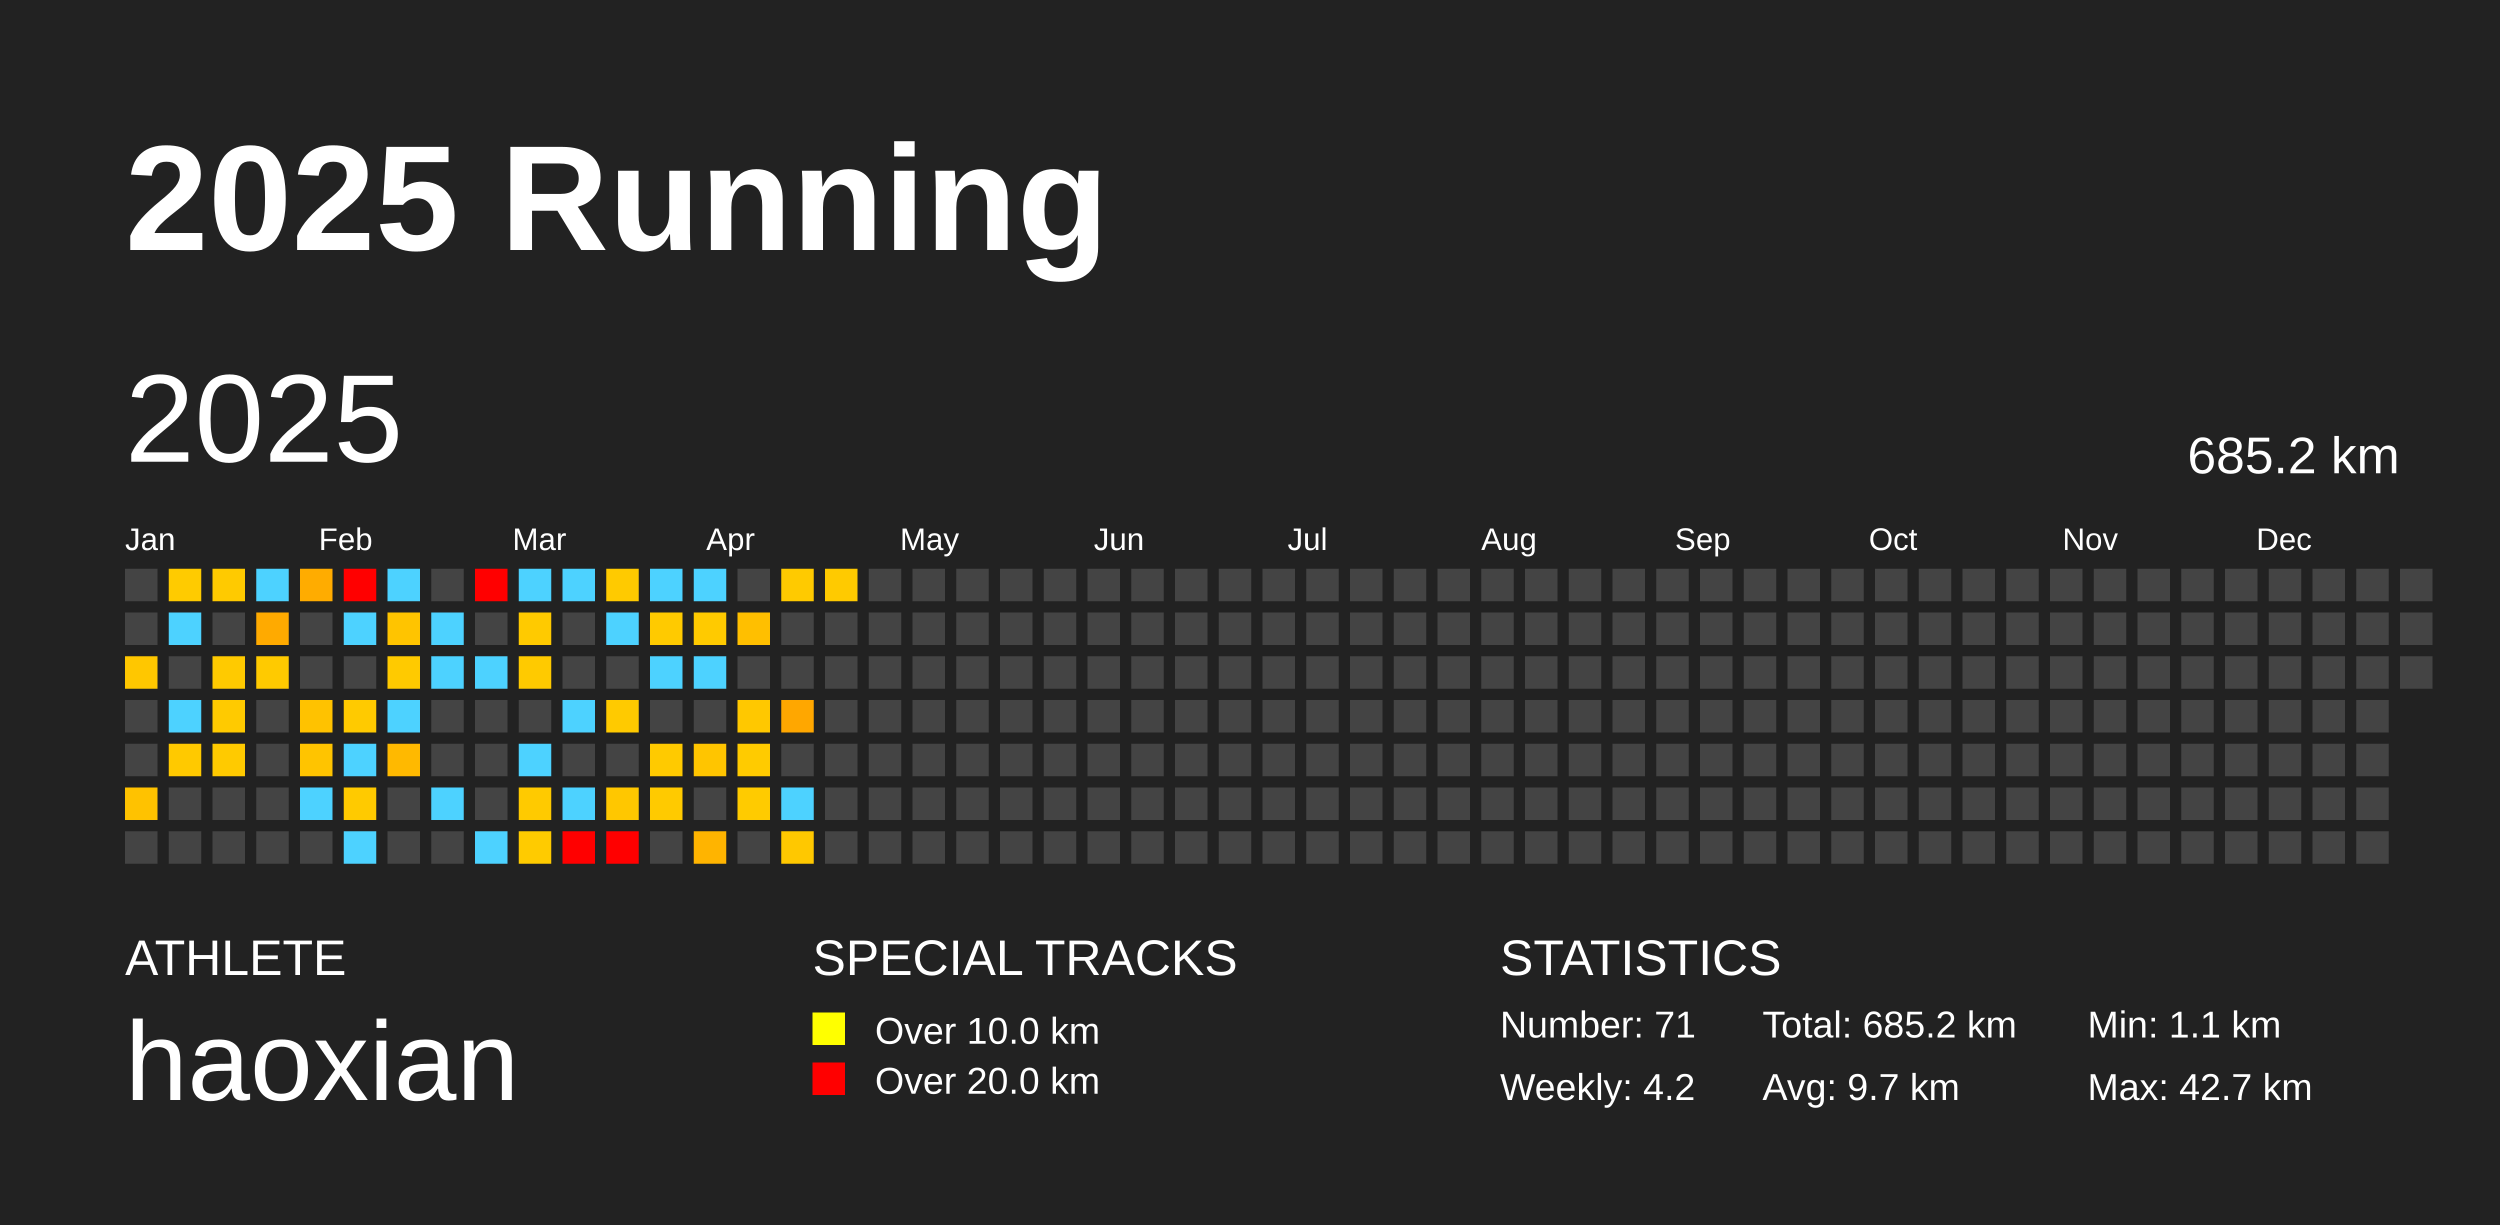
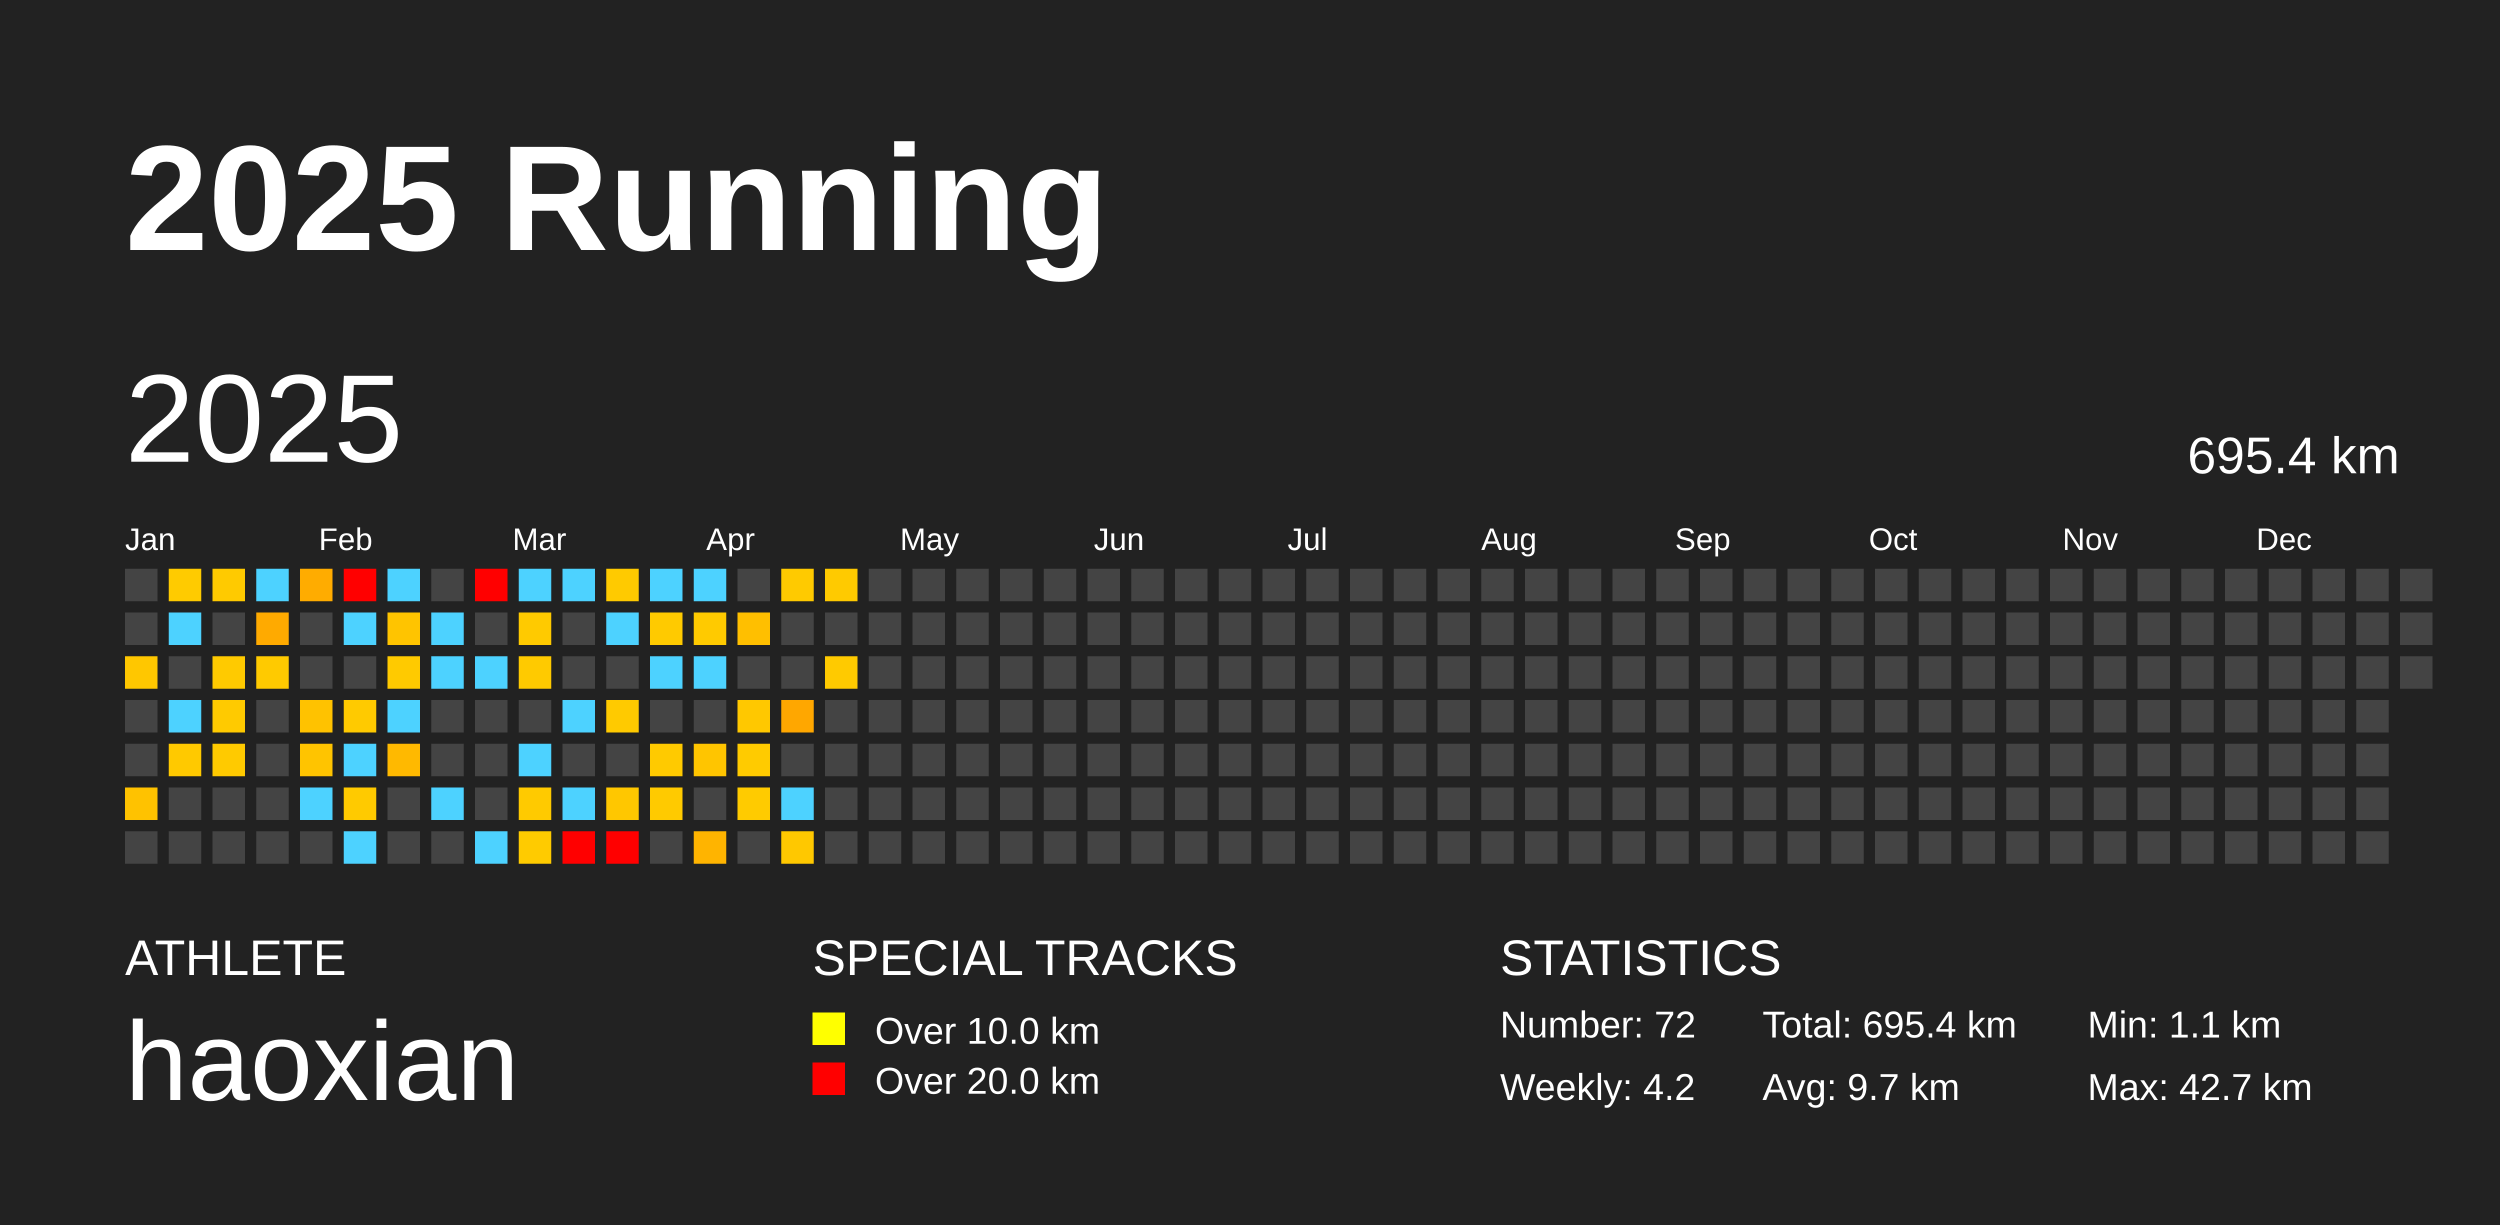
<svg xmlns="http://www.w3.org/2000/svg" baseProfile="full" height="98mm" version="1.1" viewBox="0,0,200,98" width="200mm">
  <defs />
  <rect fill="#222222" height="98" width="200" x="0" y="0" />
  <text fill="#FFFFFF" style="font-size:12px; font-family:Arial; font-weight:bold;" x="10" y="20">2025 Running</text>
  <text fill="#FFFFFF" style="font-size:4px; font-family:Arial" x="10" y="78">ATHLETE</text>
  <text fill="#FFFFFF" style="font-size:9px; font-family:Arial" x="10" y="88">haoxian</text>
  <text fill="#FFFFFF" style="font-size:4px; font-family:Arial" x="65" y="78">SPECIAL TRACKS</text>
  <rect fill="yellow" height="2.6" width="2.6" x="65" y="81" />
  <text fill="#FFFFFF" style="font-size:3px; font-family:Arial" x="70" y="83.5">Over 10.0 km</text>
  <rect fill="red" height="2.6" width="2.6" x="65" y="85" />
  <text fill="#FFFFFF" style="font-size:3px; font-family:Arial" x="70" y="87.5">Over 20.0 km</text>
  <text fill="#FFFFFF" style="font-size:4px; font-family:Arial" x="120" y="78">STATISTICS</text>
-   <text fill="#FFFFFF" style="font-size:3px; font-family:Arial" x="120" y="83">Number: 71</text>
+   <text fill="#FFFFFF" style="font-size:3px; font-family:Arial" x="120" y="83">Number: 72</text>
  <text fill="#FFFFFF" style="font-size:3px; font-family:Arial" x="120" y="88">Weekly: 4.2</text>
-   <text fill="#FFFFFF" style="font-size:3px; font-family:Arial" x="141" y="83">Total: 685.2 km</text>
+   <text fill="#FFFFFF" style="font-size:3px; font-family:Arial" x="141" y="83">Total: 695.4 km</text>
  <text fill="#FFFFFF" style="font-size:3px; font-family:Arial" x="141" y="88">Avg: 9.7 km</text>
  <text fill="#FFFFFF" style="font-size:3px; font-family:Arial" x="167" y="83">Min: 1.1 km</text>
  <text fill="#FFFFFF" style="font-size:3px; font-family:Arial" x="167" y="88">Max: 42.7 km</text>
  <text dominant-baseline="hanging" fill="#FFFFFF" style="font-size:10.0px; font-family:Arial;" x="10" y="30">2025</text>
-   <text dominant-baseline="hanging" fill="#FFFFFF" style="font-size:4.125px; font-family:Arial;" x="175" y="35">685.2 km</text>
+   <text dominant-baseline="hanging" fill="#FFFFFF" style="font-size:4.125px; font-family:Arial;" x="175" y="35">695.4 km</text>
  <text fill="#FFFFFF" style="font-size:2.5px; font-family:Arial" x="10.0" y="44">Jan</text>
  <text fill="#FFFFFF" style="font-size:2.5px; font-family:Arial" x="25.5" y="44">Feb</text>
  <text fill="#FFFFFF" style="font-size:2.5px; font-family:Arial" x="41.0" y="44">Mar</text>
  <text fill="#FFFFFF" style="font-size:2.5px; font-family:Arial" x="56.5" y="44">Apr</text>
  <text fill="#FFFFFF" style="font-size:2.5px; font-family:Arial" x="72.0" y="44">May</text>
  <text fill="#FFFFFF" style="font-size:2.5px; font-family:Arial" x="87.5" y="44">Jun</text>
  <text fill="#FFFFFF" style="font-size:2.5px; font-family:Arial" x="103.0" y="44">Jul</text>
  <text fill="#FFFFFF" style="font-size:2.5px; font-family:Arial" x="118.5" y="44">Aug</text>
  <text fill="#FFFFFF" style="font-size:2.5px; font-family:Arial" x="134.0" y="44">Sep</text>
  <text fill="#FFFFFF" style="font-size:2.5px; font-family:Arial" x="149.5" y="44">Oct</text>
  <text fill="#FFFFFF" style="font-size:2.5px; font-family:Arial" x="165.0" y="44">Nov</text>
  <text fill="#FFFFFF" style="font-size:2.5px; font-family:Arial" x="180.5" y="44">Dec</text>
  <rect fill="#444444" height="2.6" width="2.6" x="10.0" y="45.5" />
  <rect fill="#444444" height="2.6" width="2.6" x="10.0" y="49.0" />
  <rect fill="#ffc700" height="2.6" width="2.6" x="10.0" y="52.5" />
  <rect fill="#444444" height="2.6" width="2.6" x="10.0" y="56.0" />
  <rect fill="#444444" height="2.6" width="2.6" x="10.0" y="59.5" />
  <rect fill="#ffc200" height="2.6" width="2.6" x="10.0" y="63.0" />
  <rect fill="#444444" height="2.6" width="2.6" x="10.0" y="66.5" />
  <rect fill="#ffcb00" height="2.6" width="2.6" x="13.5" y="45.5" />
  <rect fill="#4dd2ff" height="2.6" width="2.6" x="13.5" y="49.0" />
  <rect fill="#444444" height="2.6" width="2.6" x="13.5" y="52.5" />
  <rect fill="#4dd2ff" height="2.6" width="2.6" x="13.5" y="56.0" />
  <rect fill="#ffc900" height="2.6" width="2.6" x="13.5" y="59.5" />
  <rect fill="#444444" height="2.6" width="2.6" x="13.5" y="63.0" />
  <rect fill="#444444" height="2.6" width="2.6" x="13.5" y="66.5" />
  <rect fill="#ffca00" height="2.6" width="2.6" x="17.0" y="45.5" />
  <rect fill="#444444" height="2.6" width="2.6" x="17.0" y="49.0" />
  <rect fill="#ffca00" height="2.6" width="2.6" x="17.0" y="52.5" />
  <rect fill="#ffca00" height="2.6" width="2.6" x="17.0" y="56.0" />
  <rect fill="#ffca00" height="2.6" width="2.6" x="17.0" y="59.5" />
  <rect fill="#444444" height="2.6" width="2.6" x="17.0" y="63.0" />
  <rect fill="#444444" height="2.6" width="2.6" x="17.0" y="66.5" />
  <rect fill="#4dd2ff" height="2.6" width="2.6" x="20.5" y="45.5" />
  <rect fill="#ffaa00" height="2.6" width="2.6" x="20.5" y="49.0" />
  <rect fill="#ffca00" height="2.6" width="2.6" x="20.5" y="52.5" />
  <rect fill="#444444" height="2.6" width="2.6" x="20.5" y="56.0" />
  <rect fill="#444444" height="2.6" width="2.6" x="20.5" y="59.5" />
  <rect fill="#444444" height="2.6" width="2.6" x="20.5" y="63.0" />
  <rect fill="#444444" height="2.6" width="2.6" x="20.5" y="66.5" />
  <rect fill="#ffac00" height="2.6" width="2.6" x="24.0" y="45.5" />
  <rect fill="#444444" height="2.6" width="2.6" x="24.0" y="49.0" />
  <rect fill="#444444" height="2.6" width="2.6" x="24.0" y="52.5" />
  <rect fill="#ffc200" height="2.6" width="2.6" x="24.0" y="56.0" />
  <rect fill="#ffc400" height="2.6" width="2.6" x="24.0" y="59.5" />
  <rect fill="#4dd2ff" height="2.6" width="2.6" x="24.0" y="63.0" />
  <rect fill="#444444" height="2.6" width="2.6" x="24.0" y="66.5" />
  <rect fill="red" height="2.6" width="2.6" x="27.5" y="45.5" />
  <rect fill="#4dd2ff" height="2.6" width="2.6" x="27.5" y="49.0" />
  <rect fill="#444444" height="2.6" width="2.6" x="27.5" y="52.5" />
  <rect fill="#ffca00" height="2.6" width="2.6" x="27.5" y="56.0" />
  <rect fill="#4dd2ff" height="2.6" width="2.6" x="27.5" y="59.5" />
  <rect fill="#ffca00" height="2.6" width="2.6" x="27.5" y="63.0" />
  <rect fill="#4dd2ff" height="2.6" width="2.6" x="27.5" y="66.5" />
  <rect fill="#4dd2ff" height="2.6" width="2.6" x="31.0" y="45.5" />
  <rect fill="#ffc400" height="2.6" width="2.6" x="31.0" y="49.0" />
  <rect fill="#ffca00" height="2.6" width="2.6" x="31.0" y="52.5" />
  <rect fill="#4dd2ff" height="2.6" width="2.6" x="31.0" y="56.0" />
  <rect fill="#ffb900" height="2.6" width="2.6" x="31.0" y="59.5" />
  <rect fill="#444444" height="2.6" width="2.6" x="31.0" y="63.0" />
  <rect fill="#444444" height="2.6" width="2.6" x="31.0" y="66.5" />
  <rect fill="#444444" height="2.6" width="2.6" x="34.5" y="45.5" />
  <rect fill="#4dd2ff" height="2.6" width="2.6" x="34.5" y="49.0" />
  <rect fill="#4dd2ff" height="2.6" width="2.6" x="34.5" y="52.5" />
  <rect fill="#444444" height="2.6" width="2.6" x="34.5" y="56.0" />
  <rect fill="#444444" height="2.6" width="2.6" x="34.5" y="59.5" />
  <rect fill="#4dd2ff" height="2.6" width="2.6" x="34.5" y="63.0" />
  <rect fill="#444444" height="2.6" width="2.6" x="34.5" y="66.5" />
  <rect fill="red" height="2.6" width="2.6" x="38.0" y="45.5" />
  <rect fill="#444444" height="2.6" width="2.6" x="38.0" y="49.0" />
  <rect fill="#4dd2ff" height="2.6" width="2.6" x="38.0" y="52.5" />
  <rect fill="#444444" height="2.6" width="2.6" x="38.0" y="56.0" />
  <rect fill="#444444" height="2.6" width="2.6" x="38.0" y="59.5" />
  <rect fill="#444444" height="2.6" width="2.6" x="38.0" y="63.0" />
  <rect fill="#4dd2ff" height="2.6" width="2.6" x="38.0" y="66.5" />
  <rect fill="#4dd2ff" height="2.6" width="2.6" x="41.5" y="45.5" />
  <rect fill="#ffca00" height="2.6" width="2.6" x="41.5" y="49.0" />
  <rect fill="#ffca00" height="2.6" width="2.6" x="41.5" y="52.5" />
  <rect fill="#444444" height="2.6" width="2.6" x="41.5" y="56.0" />
  <rect fill="#4dd2ff" height="2.6" width="2.6" x="41.5" y="59.5" />
  <rect fill="#ffca00" height="2.6" width="2.6" x="41.5" y="63.0" />
  <rect fill="#ffcb00" height="2.6" width="2.6" x="41.5" y="66.5" />
  <rect fill="#4dd2ff" height="2.6" width="2.6" x="45.0" y="45.5" />
  <rect fill="#444444" height="2.6" width="2.6" x="45.0" y="49.0" />
  <rect fill="#444444" height="2.6" width="2.6" x="45.0" y="52.5" />
  <rect fill="#4dd2ff" height="2.6" width="2.6" x="45.0" y="56.0" />
  <rect fill="#444444" height="2.6" width="2.6" x="45.0" y="59.5" />
  <rect fill="#4dd2ff" height="2.6" width="2.6" x="45.0" y="63.0" />
  <rect fill="red" height="2.6" width="2.6" x="45.0" y="66.5" />
  <rect fill="#ffca00" height="2.6" width="2.6" x="48.5" y="45.5" />
  <rect fill="#4dd2ff" height="2.6" width="2.6" x="48.5" y="49.0" />
  <rect fill="#444444" height="2.6" width="2.6" x="48.5" y="52.5" />
  <rect fill="#ffca00" height="2.6" width="2.6" x="48.5" y="56.0" />
  <rect fill="#444444" height="2.6" width="2.6" x="48.5" y="59.5" />
  <rect fill="#ffc700" height="2.6" width="2.6" x="48.5" y="63.0" />
  <rect fill="red" height="2.6" width="2.6" x="48.5" y="66.5" />
  <rect fill="#4dd2ff" height="2.6" width="2.6" x="52.0" y="45.5" />
  <rect fill="#ffca00" height="2.6" width="2.6" x="52.0" y="49.0" />
  <rect fill="#4dd2ff" height="2.6" width="2.6" x="52.0" y="52.5" />
  <rect fill="#444444" height="2.6" width="2.6" x="52.0" y="56.0" />
  <rect fill="#ffca00" height="2.6" width="2.6" x="52.0" y="59.5" />
  <rect fill="#ffca00" height="2.6" width="2.6" x="52.0" y="63.0" />
  <rect fill="#444444" height="2.6" width="2.6" x="52.0" y="66.5" />
  <rect fill="#4dd2ff" height="2.6" width="2.6" x="55.5" y="45.5" />
  <rect fill="#ffca00" height="2.6" width="2.6" x="55.5" y="49.0" />
  <rect fill="#4dd2ff" height="2.6" width="2.6" x="55.5" y="52.5" />
  <rect fill="#444444" height="2.6" width="2.6" x="55.5" y="56.0" />
  <rect fill="#ffc500" height="2.6" width="2.6" x="55.5" y="59.5" />
  <rect fill="#444444" height="2.6" width="2.6" x="55.5" y="63.0" />
  <rect fill="#ffb400" height="2.6" width="2.6" x="55.5" y="66.5" />
  <rect fill="#444444" height="2.6" width="2.6" x="59.0" y="45.5" />
  <rect fill="#ffbf00" height="2.6" width="2.6" x="59.0" y="49.0" />
  <rect fill="#444444" height="2.6" width="2.6" x="59.0" y="52.5" />
  <rect fill="#ffc800" height="2.6" width="2.6" x="59.0" y="56.0" />
  <rect fill="#ffcb00" height="2.6" width="2.6" x="59.0" y="59.5" />
  <rect fill="#ffcb00" height="2.6" width="2.6" x="59.0" y="63.0" />
  <rect fill="#444444" height="2.6" width="2.6" x="59.0" y="66.5" />
  <rect fill="#ffca00" height="2.6" width="2.6" x="62.5" y="45.5" />
  <rect fill="#444444" height="2.6" width="2.6" x="62.5" y="49.0" />
  <rect fill="#444444" height="2.6" width="2.6" x="62.5" y="52.5" />
  <rect fill="#ffa700" height="2.6" width="2.6" x="62.5" y="56.0" />
  <rect fill="#444444" height="2.6" width="2.6" x="62.5" y="59.5" />
  <rect fill="#4dd2ff" height="2.6" width="2.6" x="62.5" y="63.0" />
  <rect fill="#ffc800" height="2.6" width="2.6" x="62.5" y="66.5" />
  <rect fill="#ffca00" height="2.6" width="2.6" x="66.0" y="45.5" />
  <rect fill="#444444" height="2.6" width="2.6" x="66.0" y="49.0" />
-   <rect fill="#444444" height="2.6" width="2.6" x="66.0" y="52.5" />
+   <rect fill="#ffca00" height="2.6" width="2.6" x="66.0" y="52.5" />
  <rect fill="#444444" height="2.6" width="2.6" x="66.0" y="56.0" />
  <rect fill="#444444" height="2.6" width="2.6" x="66.0" y="59.5" />
  <rect fill="#444444" height="2.6" width="2.6" x="66.0" y="63.0" />
  <rect fill="#444444" height="2.6" width="2.6" x="66.0" y="66.5" />
  <rect fill="#444444" height="2.6" width="2.6" x="69.5" y="45.5" />
  <rect fill="#444444" height="2.6" width="2.6" x="69.5" y="49.0" />
  <rect fill="#444444" height="2.6" width="2.6" x="69.5" y="52.5" />
  <rect fill="#444444" height="2.6" width="2.6" x="69.5" y="56.0" />
  <rect fill="#444444" height="2.6" width="2.6" x="69.5" y="59.5" />
  <rect fill="#444444" height="2.6" width="2.6" x="69.5" y="63.0" />
  <rect fill="#444444" height="2.6" width="2.6" x="69.5" y="66.5" />
  <rect fill="#444444" height="2.6" width="2.6" x="73.0" y="45.5" />
  <rect fill="#444444" height="2.6" width="2.6" x="73.0" y="49.0" />
  <rect fill="#444444" height="2.6" width="2.6" x="73.0" y="52.5" />
  <rect fill="#444444" height="2.6" width="2.6" x="73.0" y="56.0" />
  <rect fill="#444444" height="2.6" width="2.6" x="73.0" y="59.5" />
  <rect fill="#444444" height="2.6" width="2.6" x="73.0" y="63.0" />
  <rect fill="#444444" height="2.6" width="2.6" x="73.0" y="66.5" />
  <rect fill="#444444" height="2.6" width="2.6" x="76.5" y="45.5" />
  <rect fill="#444444" height="2.6" width="2.6" x="76.5" y="49.0" />
  <rect fill="#444444" height="2.6" width="2.6" x="76.5" y="52.5" />
  <rect fill="#444444" height="2.6" width="2.6" x="76.5" y="56.0" />
  <rect fill="#444444" height="2.6" width="2.6" x="76.5" y="59.5" />
  <rect fill="#444444" height="2.6" width="2.6" x="76.5" y="63.0" />
  <rect fill="#444444" height="2.6" width="2.6" x="76.5" y="66.5" />
  <rect fill="#444444" height="2.6" width="2.6" x="80.0" y="45.5" />
  <rect fill="#444444" height="2.6" width="2.6" x="80.0" y="49.0" />
  <rect fill="#444444" height="2.6" width="2.6" x="80.0" y="52.5" />
  <rect fill="#444444" height="2.6" width="2.6" x="80.0" y="56.0" />
  <rect fill="#444444" height="2.6" width="2.6" x="80.0" y="59.5" />
  <rect fill="#444444" height="2.6" width="2.6" x="80.0" y="63.0" />
  <rect fill="#444444" height="2.6" width="2.6" x="80.0" y="66.5" />
  <rect fill="#444444" height="2.6" width="2.6" x="83.5" y="45.5" />
  <rect fill="#444444" height="2.6" width="2.6" x="83.5" y="49.0" />
  <rect fill="#444444" height="2.6" width="2.6" x="83.5" y="52.5" />
  <rect fill="#444444" height="2.6" width="2.6" x="83.5" y="56.0" />
  <rect fill="#444444" height="2.6" width="2.6" x="83.5" y="59.5" />
  <rect fill="#444444" height="2.6" width="2.6" x="83.5" y="63.0" />
  <rect fill="#444444" height="2.6" width="2.6" x="83.5" y="66.5" />
  <rect fill="#444444" height="2.6" width="2.6" x="87.0" y="45.5" />
  <rect fill="#444444" height="2.6" width="2.6" x="87.0" y="49.0" />
  <rect fill="#444444" height="2.6" width="2.6" x="87.0" y="52.5" />
  <rect fill="#444444" height="2.6" width="2.6" x="87.0" y="56.0" />
  <rect fill="#444444" height="2.6" width="2.6" x="87.0" y="59.5" />
  <rect fill="#444444" height="2.6" width="2.6" x="87.0" y="63.0" />
  <rect fill="#444444" height="2.6" width="2.6" x="87.0" y="66.5" />
  <rect fill="#444444" height="2.6" width="2.6" x="90.5" y="45.5" />
  <rect fill="#444444" height="2.6" width="2.6" x="90.5" y="49.0" />
  <rect fill="#444444" height="2.6" width="2.6" x="90.5" y="52.5" />
  <rect fill="#444444" height="2.6" width="2.6" x="90.5" y="56.0" />
  <rect fill="#444444" height="2.6" width="2.6" x="90.5" y="59.5" />
  <rect fill="#444444" height="2.6" width="2.6" x="90.5" y="63.0" />
  <rect fill="#444444" height="2.6" width="2.6" x="90.5" y="66.5" />
  <rect fill="#444444" height="2.6" width="2.6" x="94.0" y="45.5" />
  <rect fill="#444444" height="2.6" width="2.6" x="94.0" y="49.0" />
  <rect fill="#444444" height="2.6" width="2.6" x="94.0" y="52.5" />
  <rect fill="#444444" height="2.6" width="2.6" x="94.0" y="56.0" />
  <rect fill="#444444" height="2.6" width="2.6" x="94.0" y="59.5" />
  <rect fill="#444444" height="2.6" width="2.6" x="94.0" y="63.0" />
  <rect fill="#444444" height="2.6" width="2.6" x="94.0" y="66.5" />
  <rect fill="#444444" height="2.6" width="2.6" x="97.5" y="45.5" />
  <rect fill="#444444" height="2.6" width="2.6" x="97.5" y="49.0" />
  <rect fill="#444444" height="2.6" width="2.6" x="97.5" y="52.5" />
  <rect fill="#444444" height="2.6" width="2.6" x="97.5" y="56.0" />
  <rect fill="#444444" height="2.6" width="2.6" x="97.5" y="59.5" />
  <rect fill="#444444" height="2.6" width="2.6" x="97.5" y="63.0" />
  <rect fill="#444444" height="2.6" width="2.6" x="97.5" y="66.5" />
  <rect fill="#444444" height="2.6" width="2.6" x="101.0" y="45.5" />
  <rect fill="#444444" height="2.6" width="2.6" x="101.0" y="49.0" />
  <rect fill="#444444" height="2.6" width="2.6" x="101.0" y="52.5" />
  <rect fill="#444444" height="2.6" width="2.6" x="101.0" y="56.0" />
  <rect fill="#444444" height="2.6" width="2.6" x="101.0" y="59.5" />
  <rect fill="#444444" height="2.6" width="2.6" x="101.0" y="63.0" />
  <rect fill="#444444" height="2.6" width="2.6" x="101.0" y="66.5" />
  <rect fill="#444444" height="2.6" width="2.6" x="104.5" y="45.5" />
  <rect fill="#444444" height="2.6" width="2.6" x="104.5" y="49.0" />
  <rect fill="#444444" height="2.6" width="2.6" x="104.5" y="52.5" />
  <rect fill="#444444" height="2.6" width="2.6" x="104.5" y="56.0" />
  <rect fill="#444444" height="2.6" width="2.6" x="104.5" y="59.5" />
  <rect fill="#444444" height="2.6" width="2.6" x="104.5" y="63.0" />
  <rect fill="#444444" height="2.6" width="2.6" x="104.5" y="66.5" />
  <rect fill="#444444" height="2.6" width="2.6" x="108.0" y="45.5" />
  <rect fill="#444444" height="2.6" width="2.6" x="108.0" y="49.0" />
  <rect fill="#444444" height="2.6" width="2.6" x="108.0" y="52.5" />
  <rect fill="#444444" height="2.6" width="2.6" x="108.0" y="56.0" />
  <rect fill="#444444" height="2.6" width="2.6" x="108.0" y="59.5" />
  <rect fill="#444444" height="2.6" width="2.6" x="108.0" y="63.0" />
  <rect fill="#444444" height="2.6" width="2.6" x="108.0" y="66.5" />
  <rect fill="#444444" height="2.6" width="2.6" x="111.5" y="45.5" />
  <rect fill="#444444" height="2.6" width="2.6" x="111.5" y="49.0" />
  <rect fill="#444444" height="2.6" width="2.6" x="111.5" y="52.5" />
  <rect fill="#444444" height="2.6" width="2.6" x="111.5" y="56.0" />
  <rect fill="#444444" height="2.6" width="2.6" x="111.5" y="59.5" />
  <rect fill="#444444" height="2.6" width="2.6" x="111.5" y="63.0" />
  <rect fill="#444444" height="2.6" width="2.6" x="111.5" y="66.5" />
  <rect fill="#444444" height="2.6" width="2.6" x="115.0" y="45.5" />
  <rect fill="#444444" height="2.6" width="2.6" x="115.0" y="49.0" />
  <rect fill="#444444" height="2.6" width="2.6" x="115.0" y="52.5" />
  <rect fill="#444444" height="2.6" width="2.6" x="115.0" y="56.0" />
  <rect fill="#444444" height="2.6" width="2.6" x="115.0" y="59.5" />
  <rect fill="#444444" height="2.6" width="2.6" x="115.0" y="63.0" />
  <rect fill="#444444" height="2.6" width="2.6" x="115.0" y="66.5" />
  <rect fill="#444444" height="2.6" width="2.6" x="118.5" y="45.5" />
  <rect fill="#444444" height="2.6" width="2.6" x="118.5" y="49.0" />
  <rect fill="#444444" height="2.6" width="2.6" x="118.5" y="52.5" />
  <rect fill="#444444" height="2.6" width="2.6" x="118.5" y="56.0" />
  <rect fill="#444444" height="2.6" width="2.6" x="118.5" y="59.5" />
  <rect fill="#444444" height="2.6" width="2.6" x="118.5" y="63.0" />
  <rect fill="#444444" height="2.6" width="2.6" x="118.5" y="66.5" />
  <rect fill="#444444" height="2.6" width="2.6" x="122.0" y="45.5" />
  <rect fill="#444444" height="2.6" width="2.6" x="122.0" y="49.0" />
  <rect fill="#444444" height="2.6" width="2.6" x="122.0" y="52.5" />
  <rect fill="#444444" height="2.6" width="2.6" x="122.0" y="56.0" />
  <rect fill="#444444" height="2.6" width="2.6" x="122.0" y="59.5" />
  <rect fill="#444444" height="2.6" width="2.6" x="122.0" y="63.0" />
  <rect fill="#444444" height="2.6" width="2.6" x="122.0" y="66.5" />
  <rect fill="#444444" height="2.6" width="2.6" x="125.5" y="45.5" />
  <rect fill="#444444" height="2.6" width="2.6" x="125.5" y="49.0" />
  <rect fill="#444444" height="2.6" width="2.6" x="125.5" y="52.5" />
  <rect fill="#444444" height="2.6" width="2.6" x="125.5" y="56.0" />
  <rect fill="#444444" height="2.6" width="2.6" x="125.5" y="59.5" />
  <rect fill="#444444" height="2.6" width="2.6" x="125.5" y="63.0" />
  <rect fill="#444444" height="2.6" width="2.6" x="125.5" y="66.5" />
  <rect fill="#444444" height="2.6" width="2.6" x="129.0" y="45.5" />
  <rect fill="#444444" height="2.6" width="2.6" x="129.0" y="49.0" />
  <rect fill="#444444" height="2.6" width="2.6" x="129.0" y="52.5" />
  <rect fill="#444444" height="2.6" width="2.6" x="129.0" y="56.0" />
  <rect fill="#444444" height="2.6" width="2.6" x="129.0" y="59.5" />
  <rect fill="#444444" height="2.6" width="2.6" x="129.0" y="63.0" />
  <rect fill="#444444" height="2.6" width="2.6" x="129.0" y="66.5" />
  <rect fill="#444444" height="2.6" width="2.6" x="132.5" y="45.5" />
  <rect fill="#444444" height="2.6" width="2.6" x="132.5" y="49.0" />
  <rect fill="#444444" height="2.6" width="2.6" x="132.5" y="52.5" />
  <rect fill="#444444" height="2.6" width="2.6" x="132.5" y="56.0" />
  <rect fill="#444444" height="2.6" width="2.6" x="132.5" y="59.5" />
  <rect fill="#444444" height="2.6" width="2.6" x="132.5" y="63.0" />
  <rect fill="#444444" height="2.6" width="2.6" x="132.5" y="66.5" />
  <rect fill="#444444" height="2.6" width="2.6" x="136.0" y="45.5" />
  <rect fill="#444444" height="2.6" width="2.6" x="136.0" y="49.0" />
  <rect fill="#444444" height="2.6" width="2.6" x="136.0" y="52.5" />
  <rect fill="#444444" height="2.6" width="2.6" x="136.0" y="56.0" />
  <rect fill="#444444" height="2.6" width="2.6" x="136.0" y="59.5" />
  <rect fill="#444444" height="2.6" width="2.6" x="136.0" y="63.0" />
  <rect fill="#444444" height="2.6" width="2.6" x="136.0" y="66.5" />
  <rect fill="#444444" height="2.6" width="2.6" x="139.5" y="45.5" />
  <rect fill="#444444" height="2.6" width="2.6" x="139.5" y="49.0" />
  <rect fill="#444444" height="2.6" width="2.6" x="139.5" y="52.5" />
  <rect fill="#444444" height="2.6" width="2.6" x="139.5" y="56.0" />
  <rect fill="#444444" height="2.6" width="2.6" x="139.5" y="59.5" />
  <rect fill="#444444" height="2.6" width="2.6" x="139.5" y="63.0" />
  <rect fill="#444444" height="2.6" width="2.6" x="139.5" y="66.5" />
  <rect fill="#444444" height="2.6" width="2.6" x="143.0" y="45.5" />
  <rect fill="#444444" height="2.6" width="2.6" x="143.0" y="49.0" />
  <rect fill="#444444" height="2.6" width="2.6" x="143.0" y="52.5" />
  <rect fill="#444444" height="2.6" width="2.6" x="143.0" y="56.0" />
  <rect fill="#444444" height="2.6" width="2.6" x="143.0" y="59.5" />
  <rect fill="#444444" height="2.6" width="2.6" x="143.0" y="63.0" />
  <rect fill="#444444" height="2.6" width="2.6" x="143.0" y="66.5" />
  <rect fill="#444444" height="2.6" width="2.6" x="146.5" y="45.5" />
  <rect fill="#444444" height="2.6" width="2.6" x="146.5" y="49.0" />
  <rect fill="#444444" height="2.6" width="2.6" x="146.5" y="52.5" />
  <rect fill="#444444" height="2.6" width="2.6" x="146.5" y="56.0" />
  <rect fill="#444444" height="2.6" width="2.6" x="146.5" y="59.5" />
  <rect fill="#444444" height="2.6" width="2.6" x="146.5" y="63.0" />
  <rect fill="#444444" height="2.6" width="2.6" x="146.5" y="66.5" />
  <rect fill="#444444" height="2.6" width="2.6" x="150.0" y="45.5" />
  <rect fill="#444444" height="2.6" width="2.6" x="150.0" y="49.0" />
  <rect fill="#444444" height="2.6" width="2.6" x="150.0" y="52.5" />
  <rect fill="#444444" height="2.6" width="2.6" x="150.0" y="56.0" />
  <rect fill="#444444" height="2.6" width="2.6" x="150.0" y="59.5" />
  <rect fill="#444444" height="2.6" width="2.6" x="150.0" y="63.0" />
  <rect fill="#444444" height="2.6" width="2.6" x="150.0" y="66.5" />
  <rect fill="#444444" height="2.6" width="2.6" x="153.5" y="45.5" />
  <rect fill="#444444" height="2.6" width="2.6" x="153.5" y="49.0" />
  <rect fill="#444444" height="2.6" width="2.6" x="153.5" y="52.5" />
  <rect fill="#444444" height="2.6" width="2.6" x="153.5" y="56.0" />
  <rect fill="#444444" height="2.6" width="2.6" x="153.5" y="59.5" />
  <rect fill="#444444" height="2.6" width="2.6" x="153.5" y="63.0" />
  <rect fill="#444444" height="2.6" width="2.6" x="153.5" y="66.5" />
  <rect fill="#444444" height="2.6" width="2.6" x="157.0" y="45.5" />
  <rect fill="#444444" height="2.6" width="2.6" x="157.0" y="49.0" />
  <rect fill="#444444" height="2.6" width="2.6" x="157.0" y="52.5" />
  <rect fill="#444444" height="2.6" width="2.6" x="157.0" y="56.0" />
  <rect fill="#444444" height="2.6" width="2.6" x="157.0" y="59.5" />
  <rect fill="#444444" height="2.6" width="2.6" x="157.0" y="63.0" />
  <rect fill="#444444" height="2.6" width="2.6" x="157.0" y="66.5" />
  <rect fill="#444444" height="2.6" width="2.6" x="160.5" y="45.5" />
  <rect fill="#444444" height="2.6" width="2.6" x="160.5" y="49.0" />
  <rect fill="#444444" height="2.6" width="2.6" x="160.5" y="52.5" />
  <rect fill="#444444" height="2.6" width="2.6" x="160.5" y="56.0" />
  <rect fill="#444444" height="2.6" width="2.6" x="160.5" y="59.5" />
  <rect fill="#444444" height="2.6" width="2.6" x="160.5" y="63.0" />
  <rect fill="#444444" height="2.6" width="2.6" x="160.5" y="66.5" />
  <rect fill="#444444" height="2.6" width="2.6" x="164.0" y="45.5" />
  <rect fill="#444444" height="2.6" width="2.6" x="164.0" y="49.0" />
  <rect fill="#444444" height="2.6" width="2.6" x="164.0" y="52.5" />
  <rect fill="#444444" height="2.6" width="2.6" x="164.0" y="56.0" />
  <rect fill="#444444" height="2.6" width="2.6" x="164.0" y="59.5" />
  <rect fill="#444444" height="2.6" width="2.6" x="164.0" y="63.0" />
  <rect fill="#444444" height="2.6" width="2.6" x="164.0" y="66.5" />
  <rect fill="#444444" height="2.6" width="2.6" x="167.5" y="45.5" />
  <rect fill="#444444" height="2.6" width="2.6" x="167.5" y="49.0" />
  <rect fill="#444444" height="2.6" width="2.6" x="167.5" y="52.5" />
  <rect fill="#444444" height="2.6" width="2.6" x="167.5" y="56.0" />
  <rect fill="#444444" height="2.6" width="2.6" x="167.5" y="59.5" />
  <rect fill="#444444" height="2.6" width="2.6" x="167.5" y="63.0" />
  <rect fill="#444444" height="2.6" width="2.6" x="167.5" y="66.5" />
  <rect fill="#444444" height="2.6" width="2.6" x="171.0" y="45.5" />
  <rect fill="#444444" height="2.6" width="2.6" x="171.0" y="49.0" />
  <rect fill="#444444" height="2.6" width="2.6" x="171.0" y="52.5" />
  <rect fill="#444444" height="2.6" width="2.6" x="171.0" y="56.0" />
  <rect fill="#444444" height="2.6" width="2.6" x="171.0" y="59.5" />
  <rect fill="#444444" height="2.6" width="2.6" x="171.0" y="63.0" />
  <rect fill="#444444" height="2.6" width="2.6" x="171.0" y="66.5" />
  <rect fill="#444444" height="2.6" width="2.6" x="174.5" y="45.5" />
  <rect fill="#444444" height="2.6" width="2.6" x="174.5" y="49.0" />
  <rect fill="#444444" height="2.6" width="2.6" x="174.5" y="52.5" />
  <rect fill="#444444" height="2.6" width="2.6" x="174.5" y="56.0" />
  <rect fill="#444444" height="2.6" width="2.6" x="174.5" y="59.5" />
  <rect fill="#444444" height="2.6" width="2.6" x="174.5" y="63.0" />
  <rect fill="#444444" height="2.6" width="2.6" x="174.5" y="66.5" />
  <rect fill="#444444" height="2.6" width="2.6" x="178.0" y="45.5" />
  <rect fill="#444444" height="2.6" width="2.6" x="178.0" y="49.0" />
  <rect fill="#444444" height="2.6" width="2.6" x="178.0" y="52.5" />
  <rect fill="#444444" height="2.6" width="2.6" x="178.0" y="56.0" />
  <rect fill="#444444" height="2.6" width="2.6" x="178.0" y="59.5" />
  <rect fill="#444444" height="2.6" width="2.6" x="178.0" y="63.0" />
  <rect fill="#444444" height="2.6" width="2.6" x="178.0" y="66.5" />
  <rect fill="#444444" height="2.6" width="2.6" x="181.5" y="45.5" />
  <rect fill="#444444" height="2.6" width="2.6" x="181.5" y="49.0" />
  <rect fill="#444444" height="2.6" width="2.6" x="181.5" y="52.5" />
  <rect fill="#444444" height="2.6" width="2.6" x="181.5" y="56.0" />
  <rect fill="#444444" height="2.6" width="2.6" x="181.5" y="59.5" />
  <rect fill="#444444" height="2.6" width="2.6" x="181.5" y="63.0" />
  <rect fill="#444444" height="2.6" width="2.6" x="181.5" y="66.5" />
  <rect fill="#444444" height="2.6" width="2.6" x="185.0" y="45.5" />
  <rect fill="#444444" height="2.6" width="2.6" x="185.0" y="49.0" />
  <rect fill="#444444" height="2.6" width="2.6" x="185.0" y="52.5" />
  <rect fill="#444444" height="2.6" width="2.6" x="185.0" y="56.0" />
  <rect fill="#444444" height="2.6" width="2.6" x="185.0" y="59.5" />
  <rect fill="#444444" height="2.6" width="2.6" x="185.0" y="63.0" />
  <rect fill="#444444" height="2.6" width="2.6" x="185.0" y="66.5" />
  <rect fill="#444444" height="2.6" width="2.6" x="188.5" y="45.5" />
  <rect fill="#444444" height="2.6" width="2.6" x="188.5" y="49.0" />
  <rect fill="#444444" height="2.6" width="2.6" x="188.5" y="52.5" />
  <rect fill="#444444" height="2.6" width="2.6" x="188.5" y="56.0" />
  <rect fill="#444444" height="2.6" width="2.6" x="188.5" y="59.5" />
  <rect fill="#444444" height="2.6" width="2.6" x="188.5" y="63.0" />
  <rect fill="#444444" height="2.6" width="2.6" x="188.5" y="66.5" />
  <rect fill="#444444" height="2.6" width="2.6" x="192.0" y="45.5" />
  <rect fill="#444444" height="2.6" width="2.6" x="192.0" y="49.0" />
  <rect fill="#444444" height="2.6" width="2.6" x="192.0" y="52.5" />
</svg>
